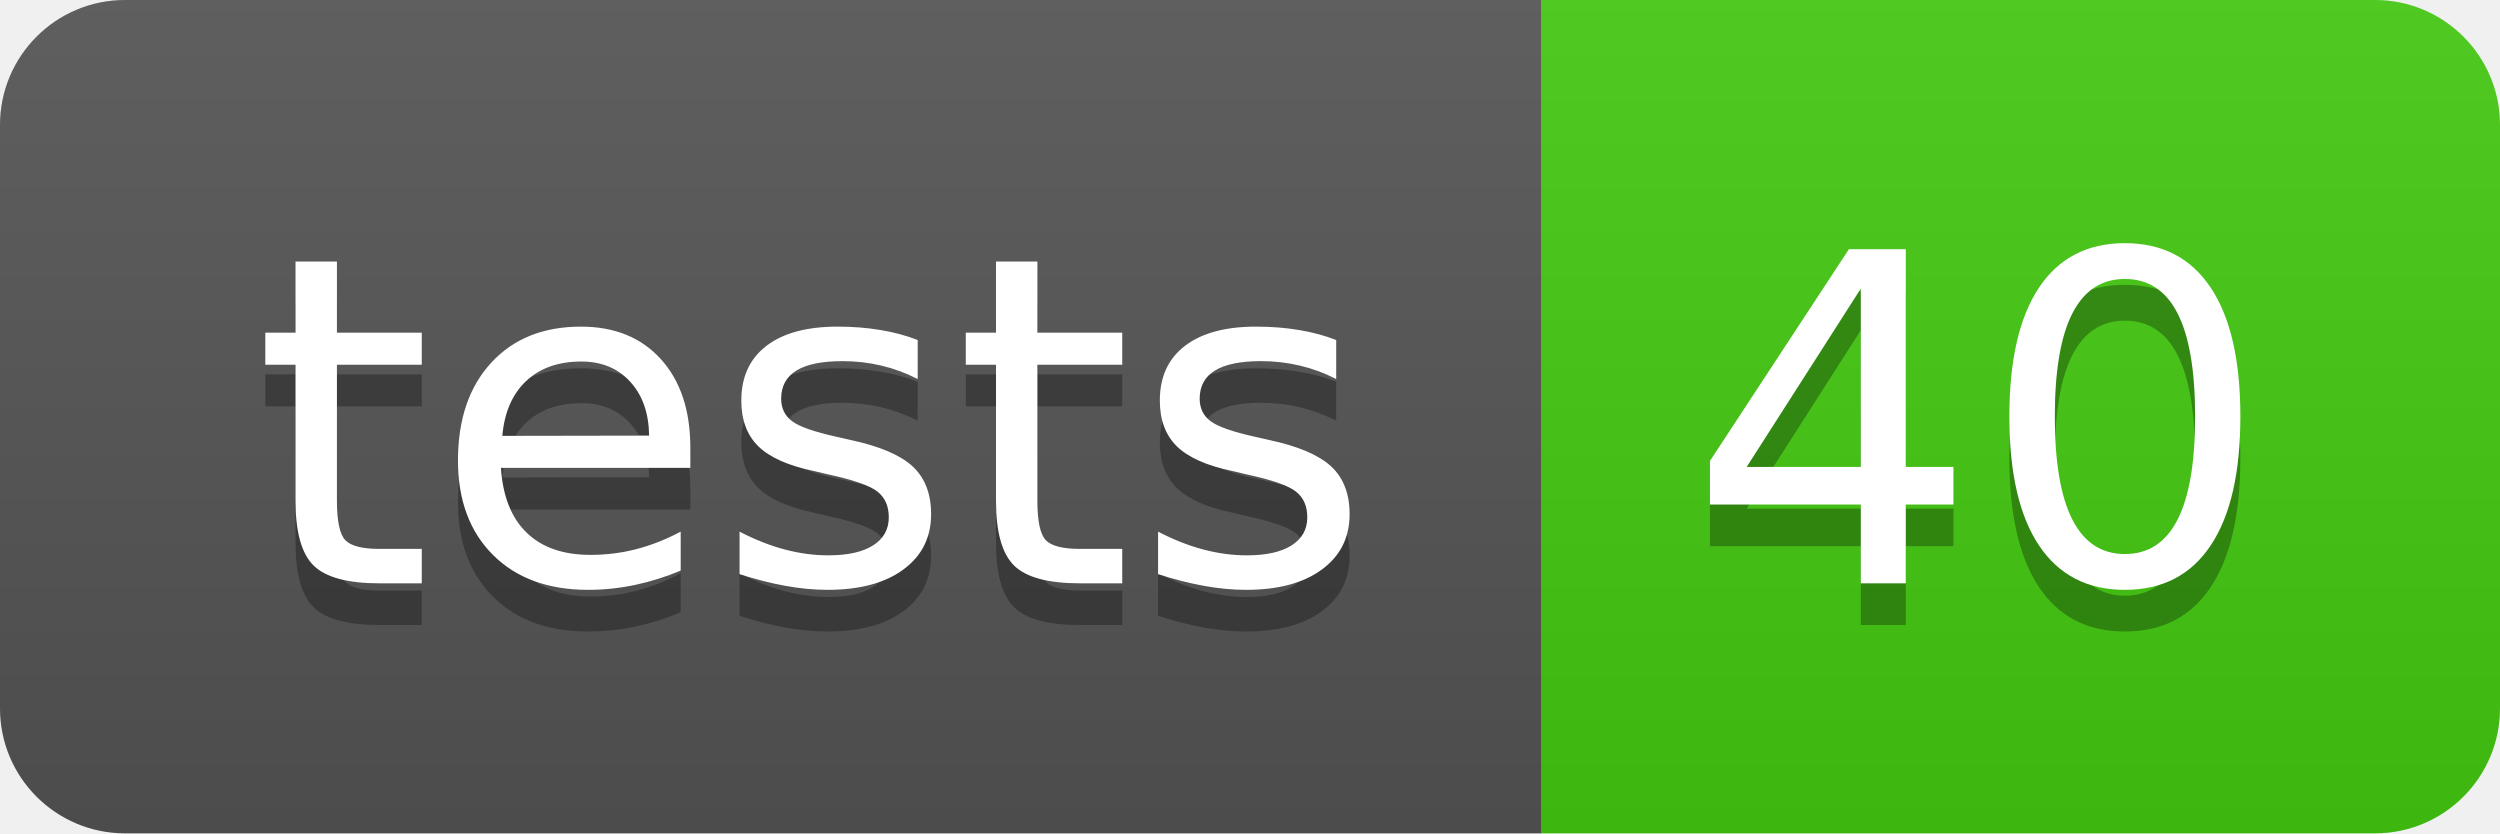
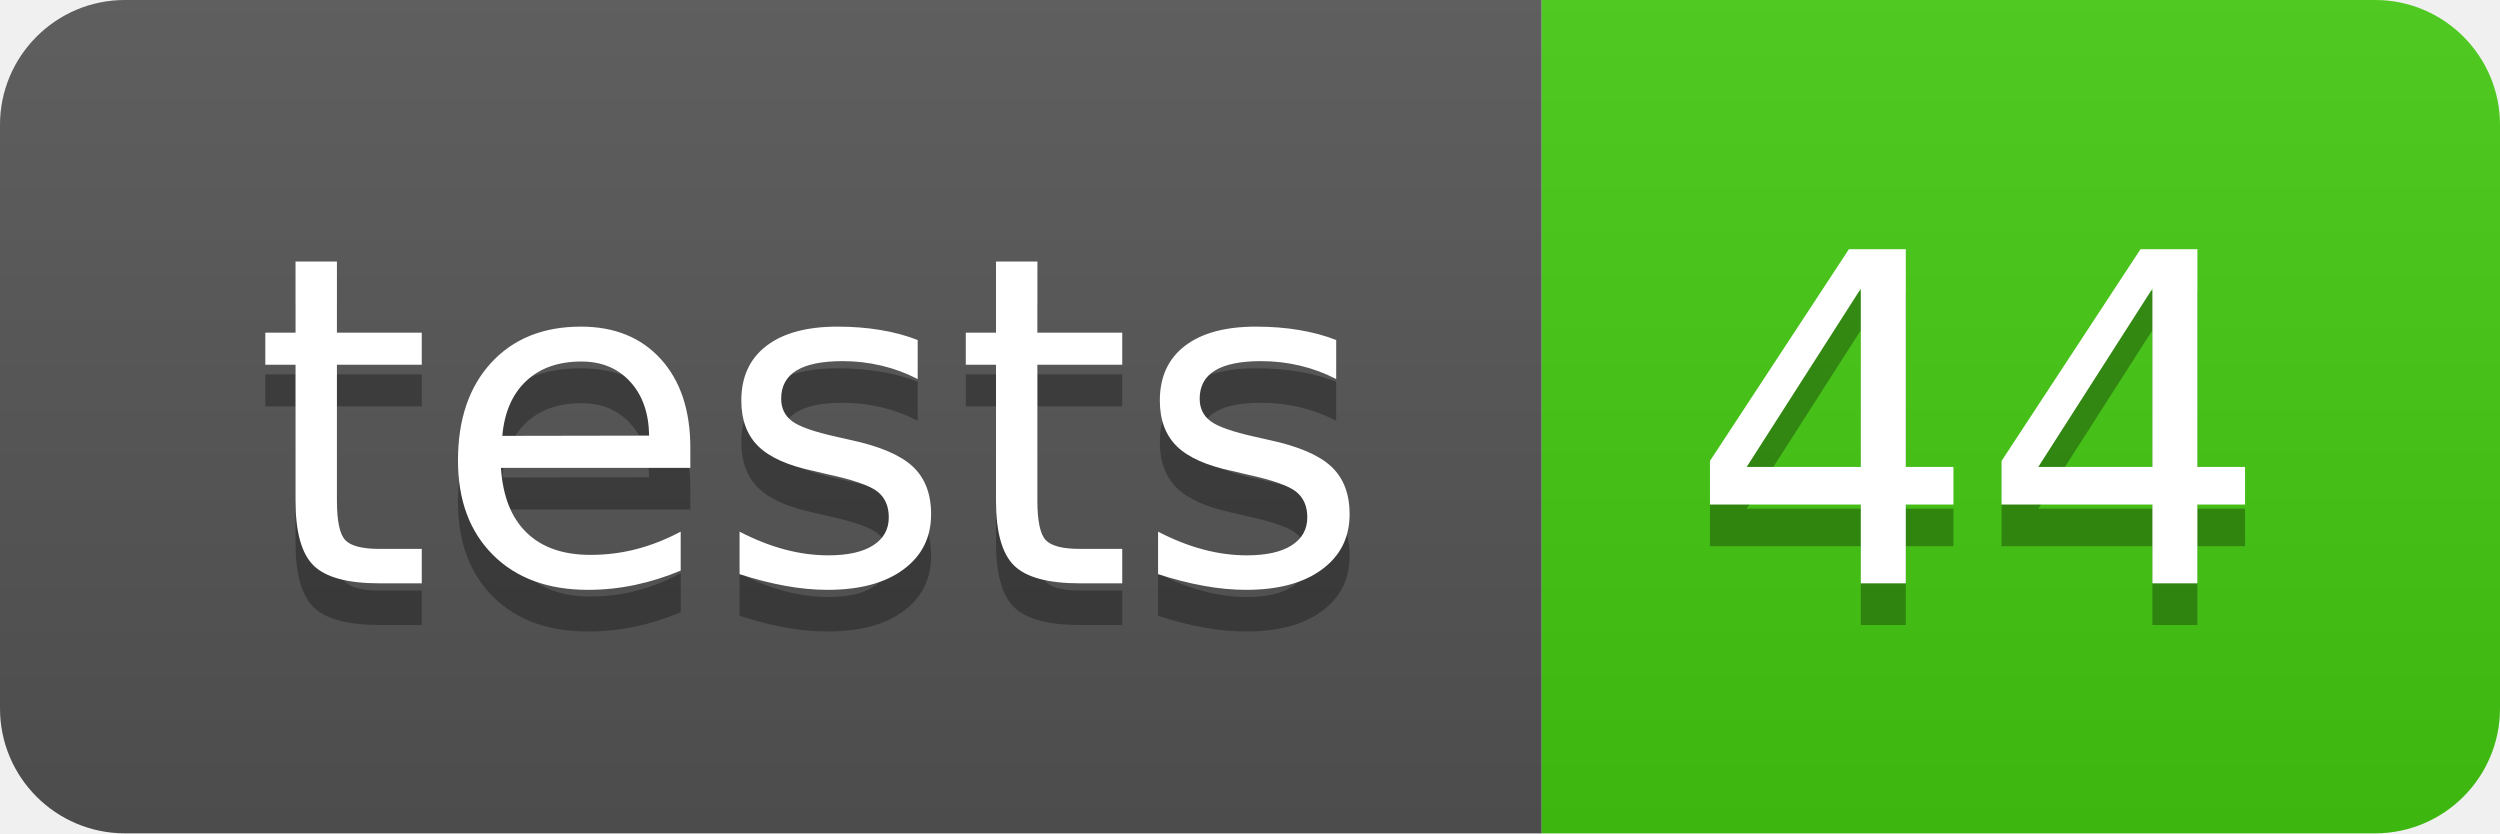
- <svg xmlns="http://www.w3.org/2000/svg" width="60" height="20" role="img" aria-label="tests: 40">
+ <svg xmlns="http://www.w3.org/2000/svg" width="60" height="20" role="img" aria-label="tests: 44">
  <linearGradient id="s" x2="0" y2="100%">
    <stop offset="0" stop-color="#bbb" stop-opacity=".1" />
    <stop offset="1" stop-opacity=".1" />
  </linearGradient>
  <clipPath id="r">
    <rect width="60" height="20" rx="3" fill="#fff" />
  </clipPath>
  <g clip-path="url(#r)">
    <rect width="37" height="20" fill="#555" />
    <rect x="37" width="23" height="20" fill="#4c1" />
    <rect width="60" height="20" fill="url(#s)" />
  </g>
  <g fill="#fff" text-anchor="middle" font-family="Verdana,Geneva,DejaVu Sans,sans-serif" text-rendering="geometricPrecision" font-size="110">
    <text aria-hidden="true" x="195" y="150" fill="#010101" fill-opacity=".3" transform="scale(.1)" textLength="270">tests</text>
    <text x="195" y="140" transform="scale(.1)" fill="#fff" textLength="270">tests</text>
-     <text aria-hidden="true" x="475" y="150" fill="#010101" fill-opacity=".3" transform="scale(.1)" textLength="130">40</text>
-     <text x="475" y="140" transform="scale(.1)" fill="#fff" textLength="130">40</text>
+     <text aria-hidden="true" x="475" y="150" fill="#010101" fill-opacity=".3" transform="scale(.1)" textLength="130">44</text>
+     <text x="475" y="140" transform="scale(.1)" fill="#fff" textLength="130">44</text>
  </g>
</svg>
